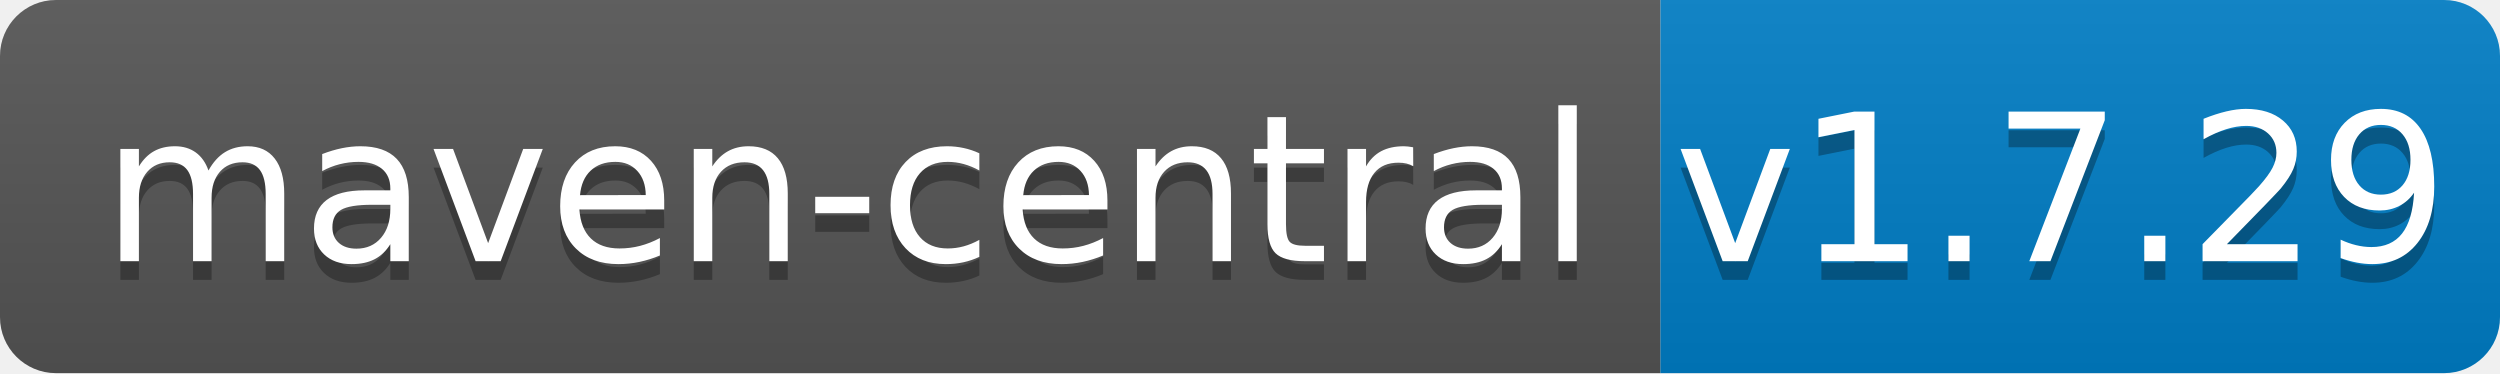
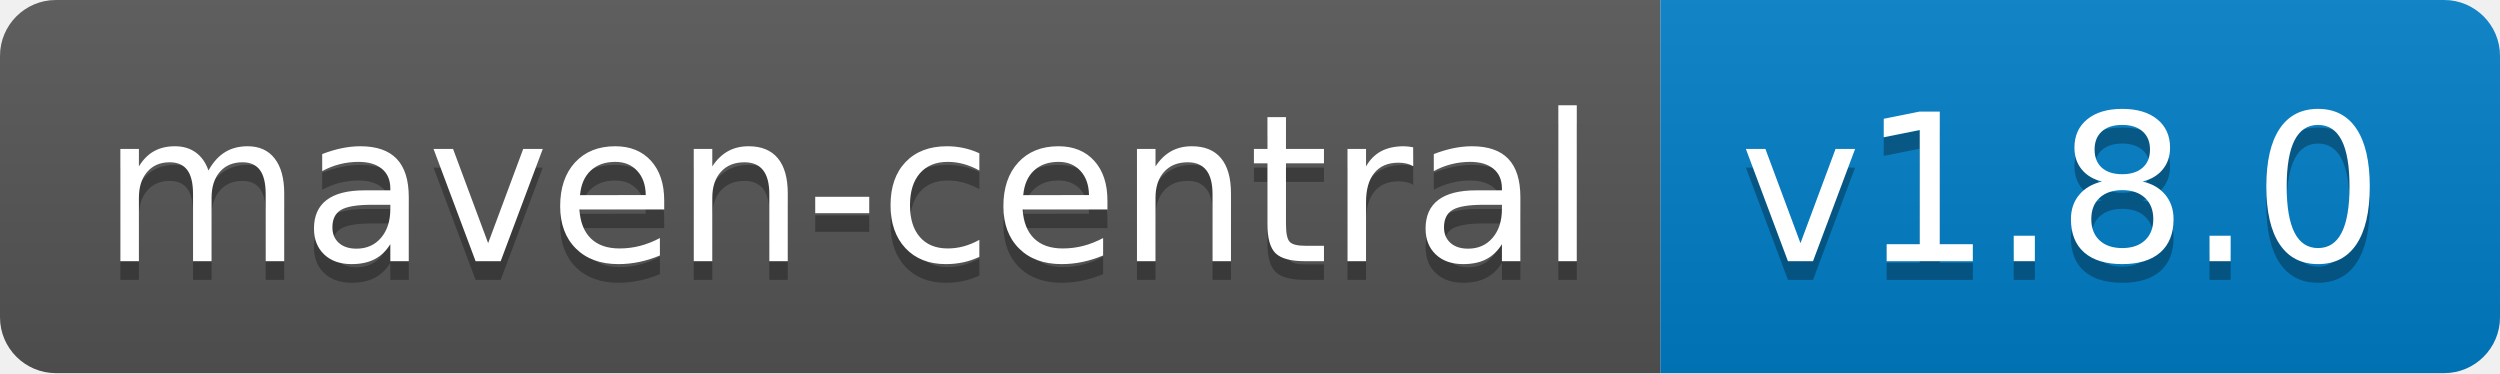
<svg xmlns="http://www.w3.org/2000/svg" width="134" height="20">
  <linearGradient id="b" x2="0" y2="100%">
    <stop offset="0" stop-color="#bbb" stop-opacity=".1" />
    <stop offset="1" stop-opacity=".1" />
  </linearGradient>
  <clipPath id="a">
    <rect width="134" height="20" rx="3" fill="#fff" />
  </clipPath>
  <g clip-path="url(#a)">
    <path fill="#555" d="M0 0h89v20H0z" />
    <path fill="#007ec6" d="M89 0h45v20H89z" />
    <path fill="url(#b)" d="M0 0h134v20H0z" />
  </g>
  <g fill="#fff" text-anchor="middle" font-family="DejaVu Sans,Verdana,Geneva,sans-serif" font-size="110">
    <text x="455" y="150" fill="#010101" fill-opacity=".3" transform="scale(.1)" textLength="790">maven-central</text>
    <text x="455" y="140" transform="scale(.1)" textLength="790">maven-central</text>
-     <text x="1105" y="150" fill="#010101" fill-opacity=".3" transform="scale(.1)" textLength="350">v1.7.29</text>
-     <text x="1105" y="140" transform="scale(.1)" textLength="350">v1.7.29</text>
+     <text x="1105" y="150" fill="#010101" fill-opacity=".3" transform="scale(.1)" textLength="350">v1.8.0</text>
+     <text x="1105" y="140" transform="scale(.1)" textLength="350">v1.8.0</text>
  </g>
</svg>
